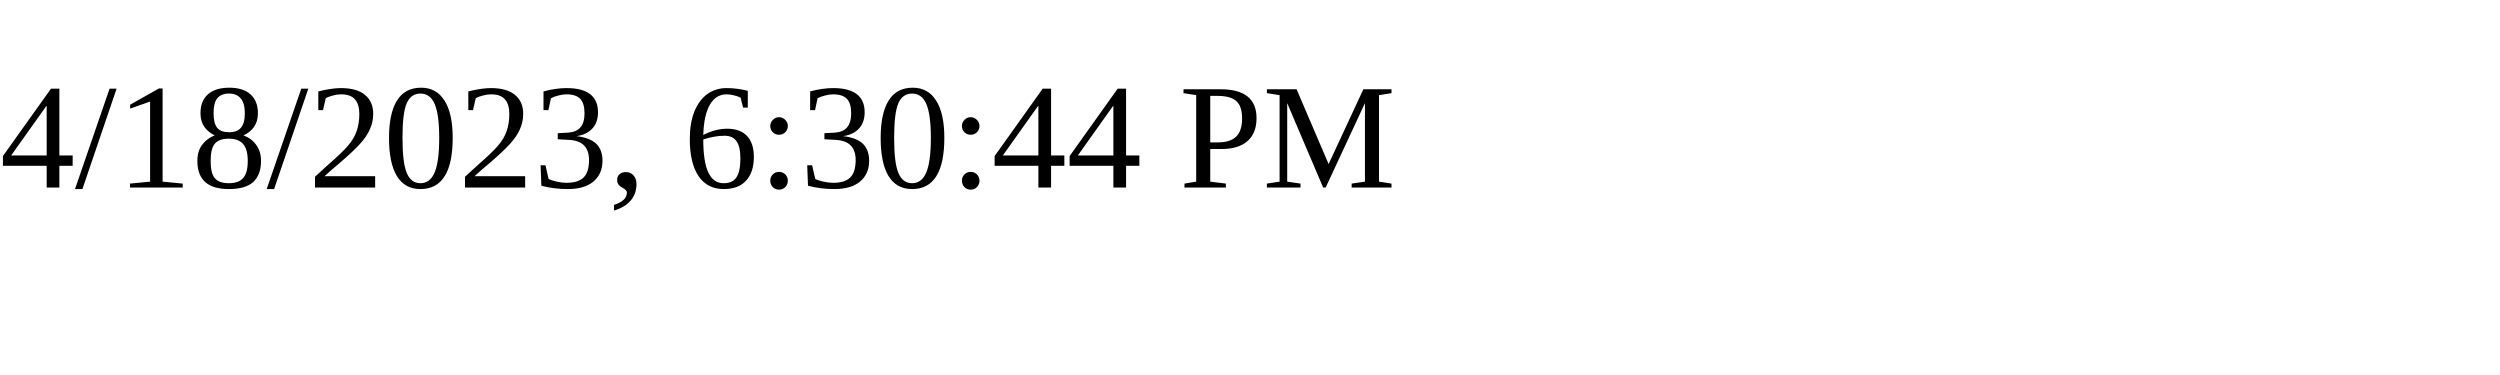
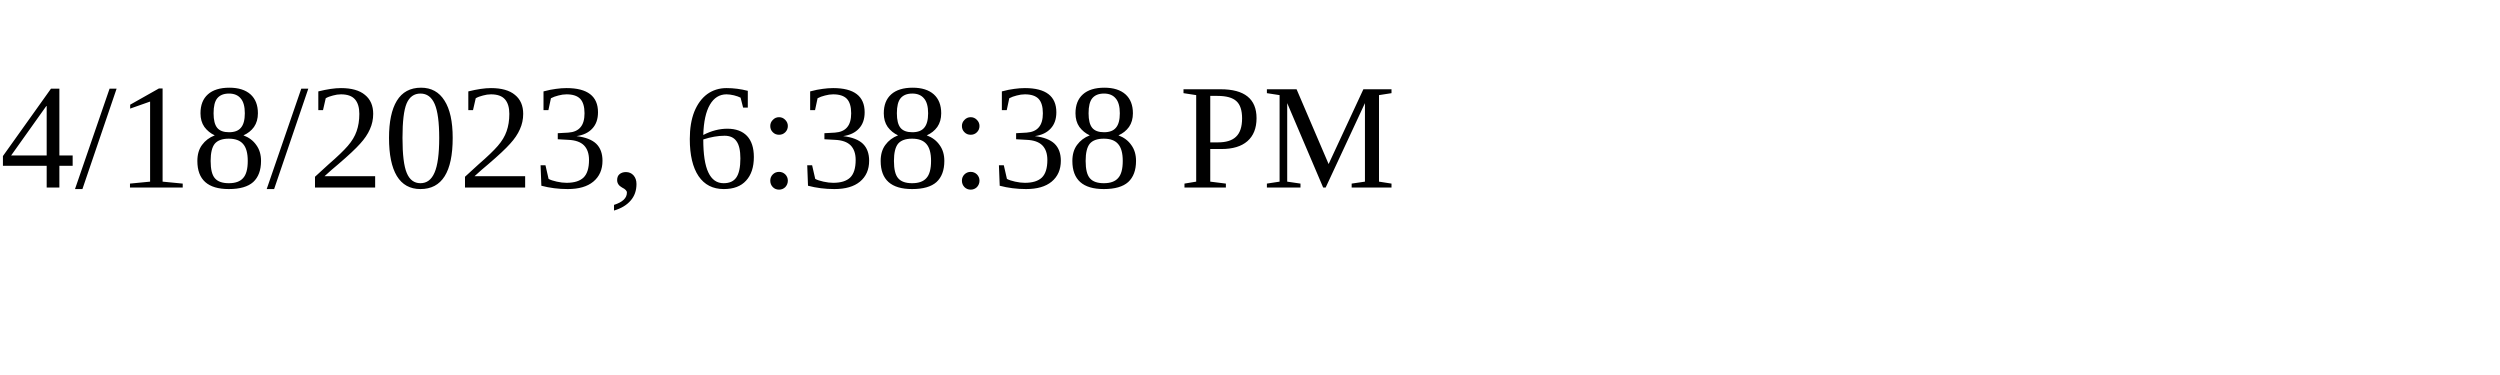
<svg xmlns="http://www.w3.org/2000/svg" height="30" width="200">
-   <text x="0" y="15">4/18/2023, 6:30:44 PM</text>
+   <text x="0" y="15">4/18/2023, 6:38:38 PM</text>
</svg>
